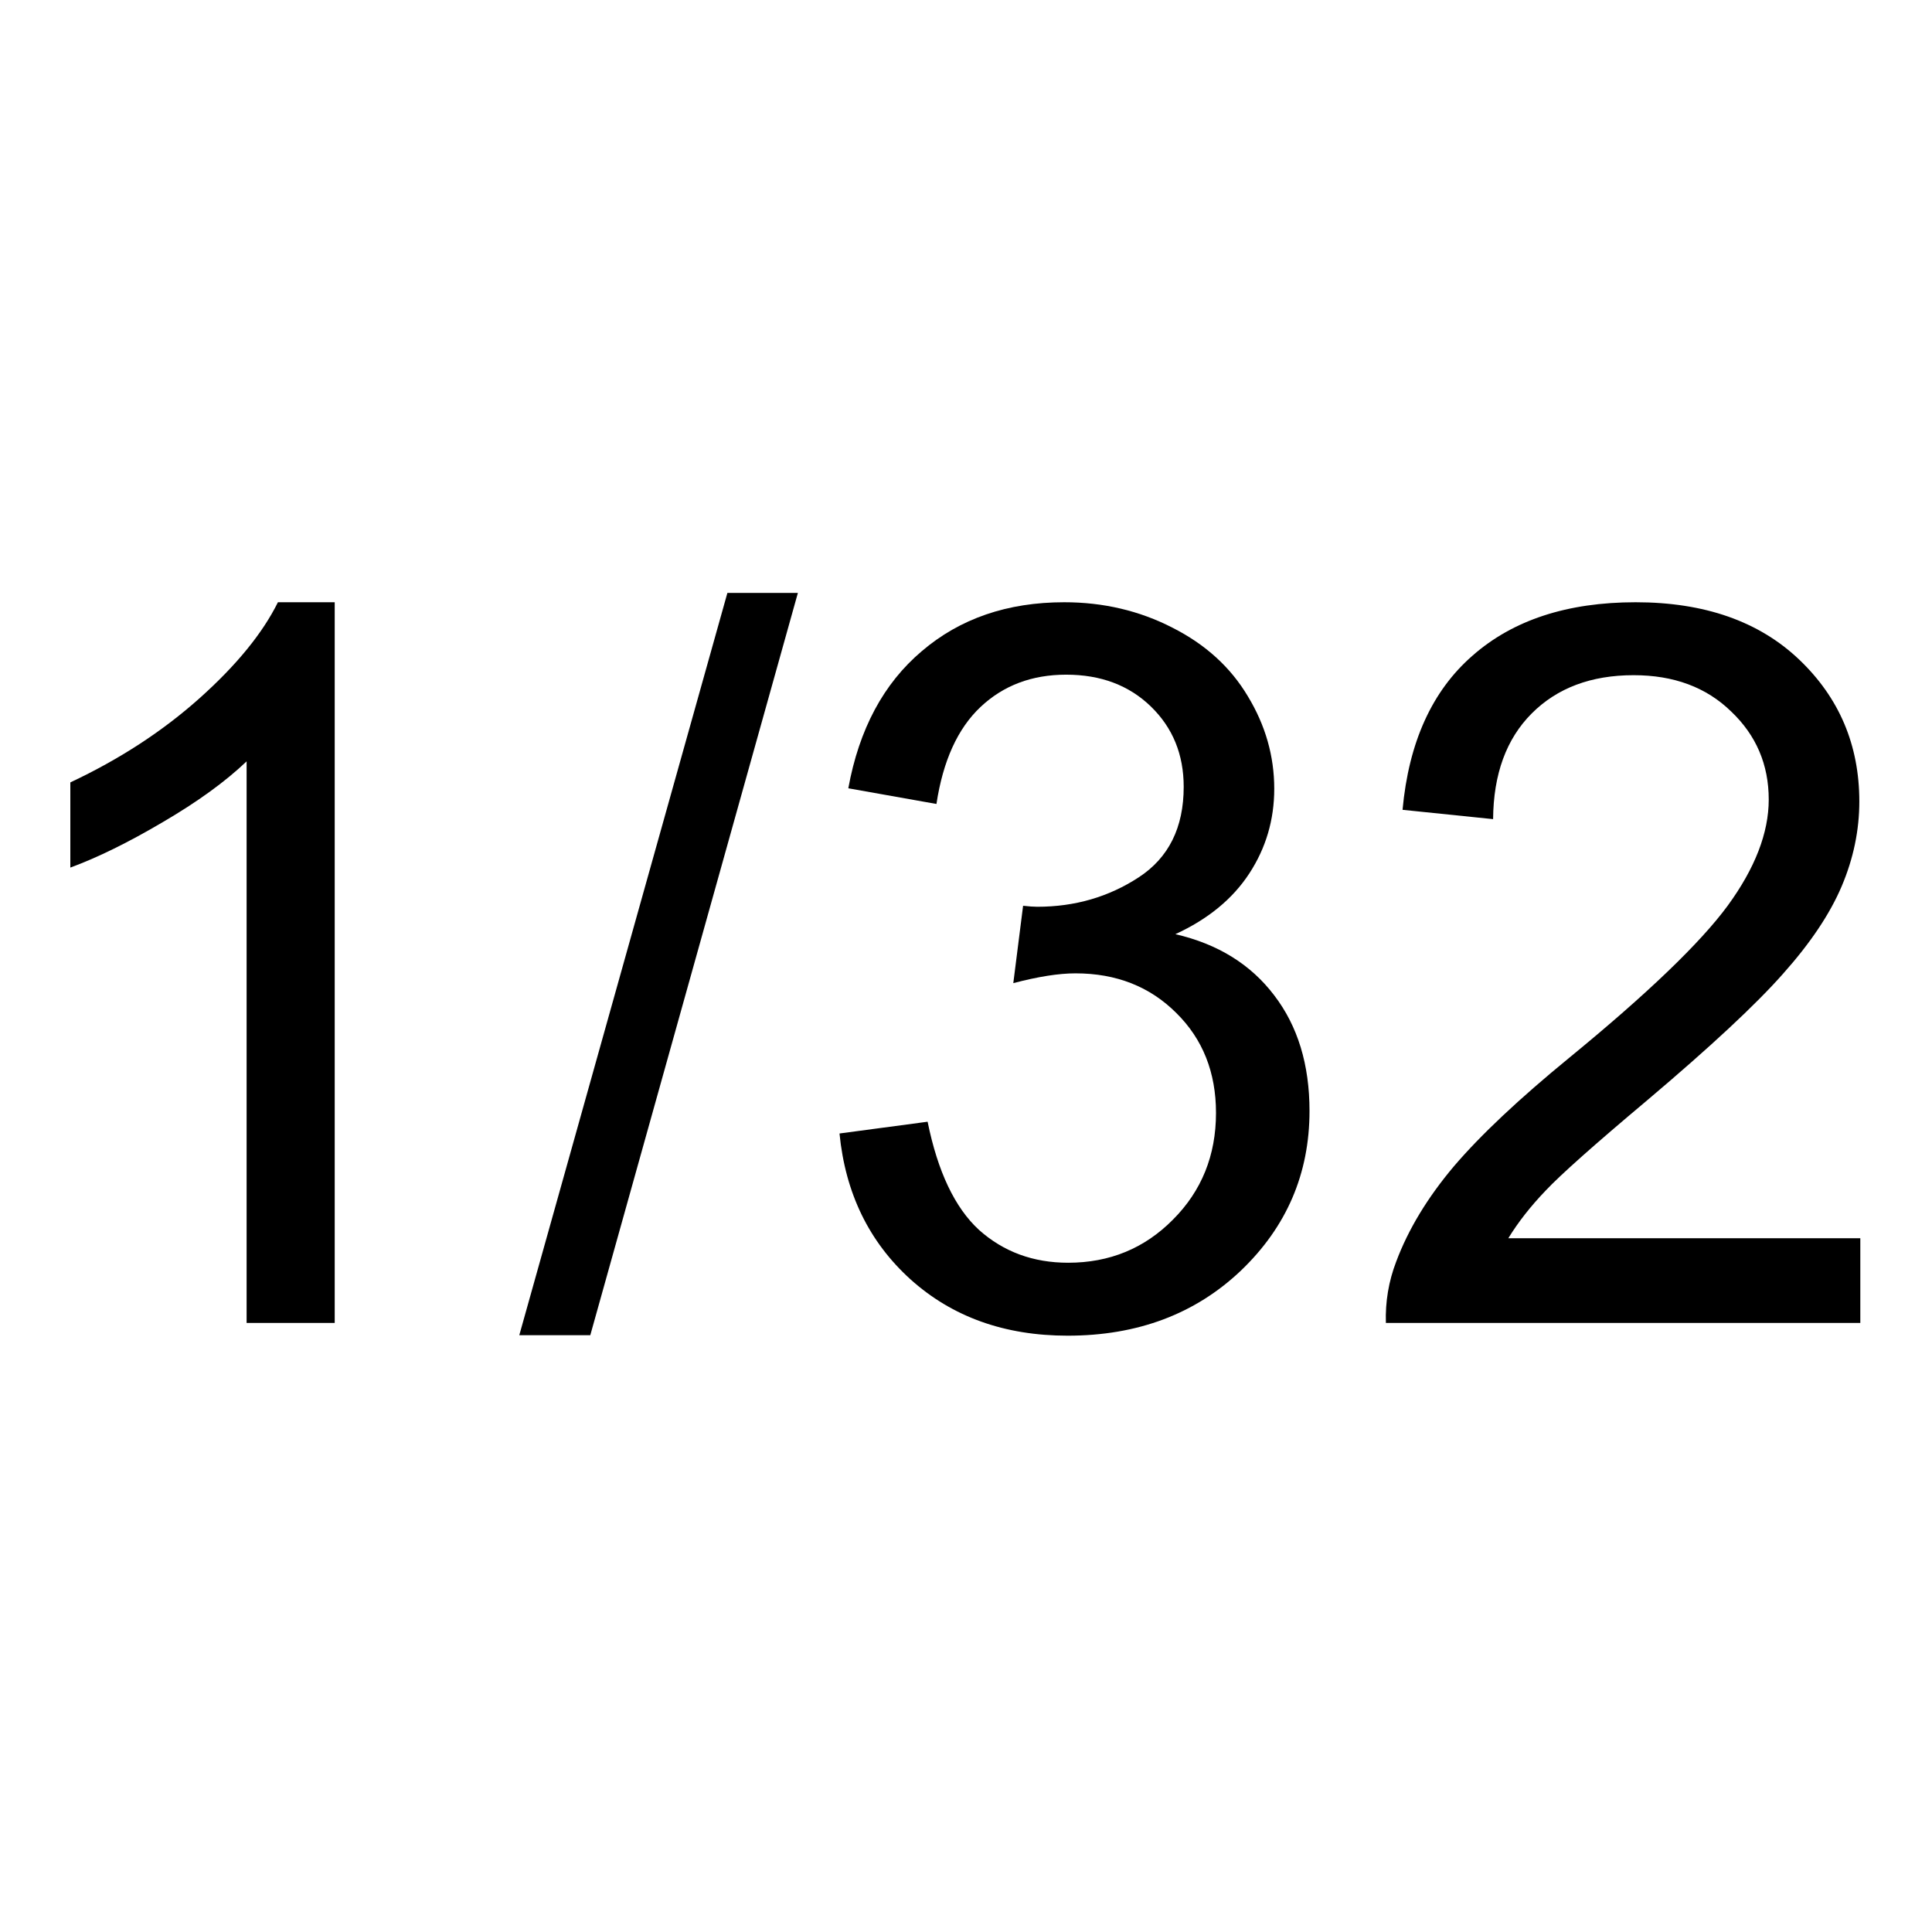
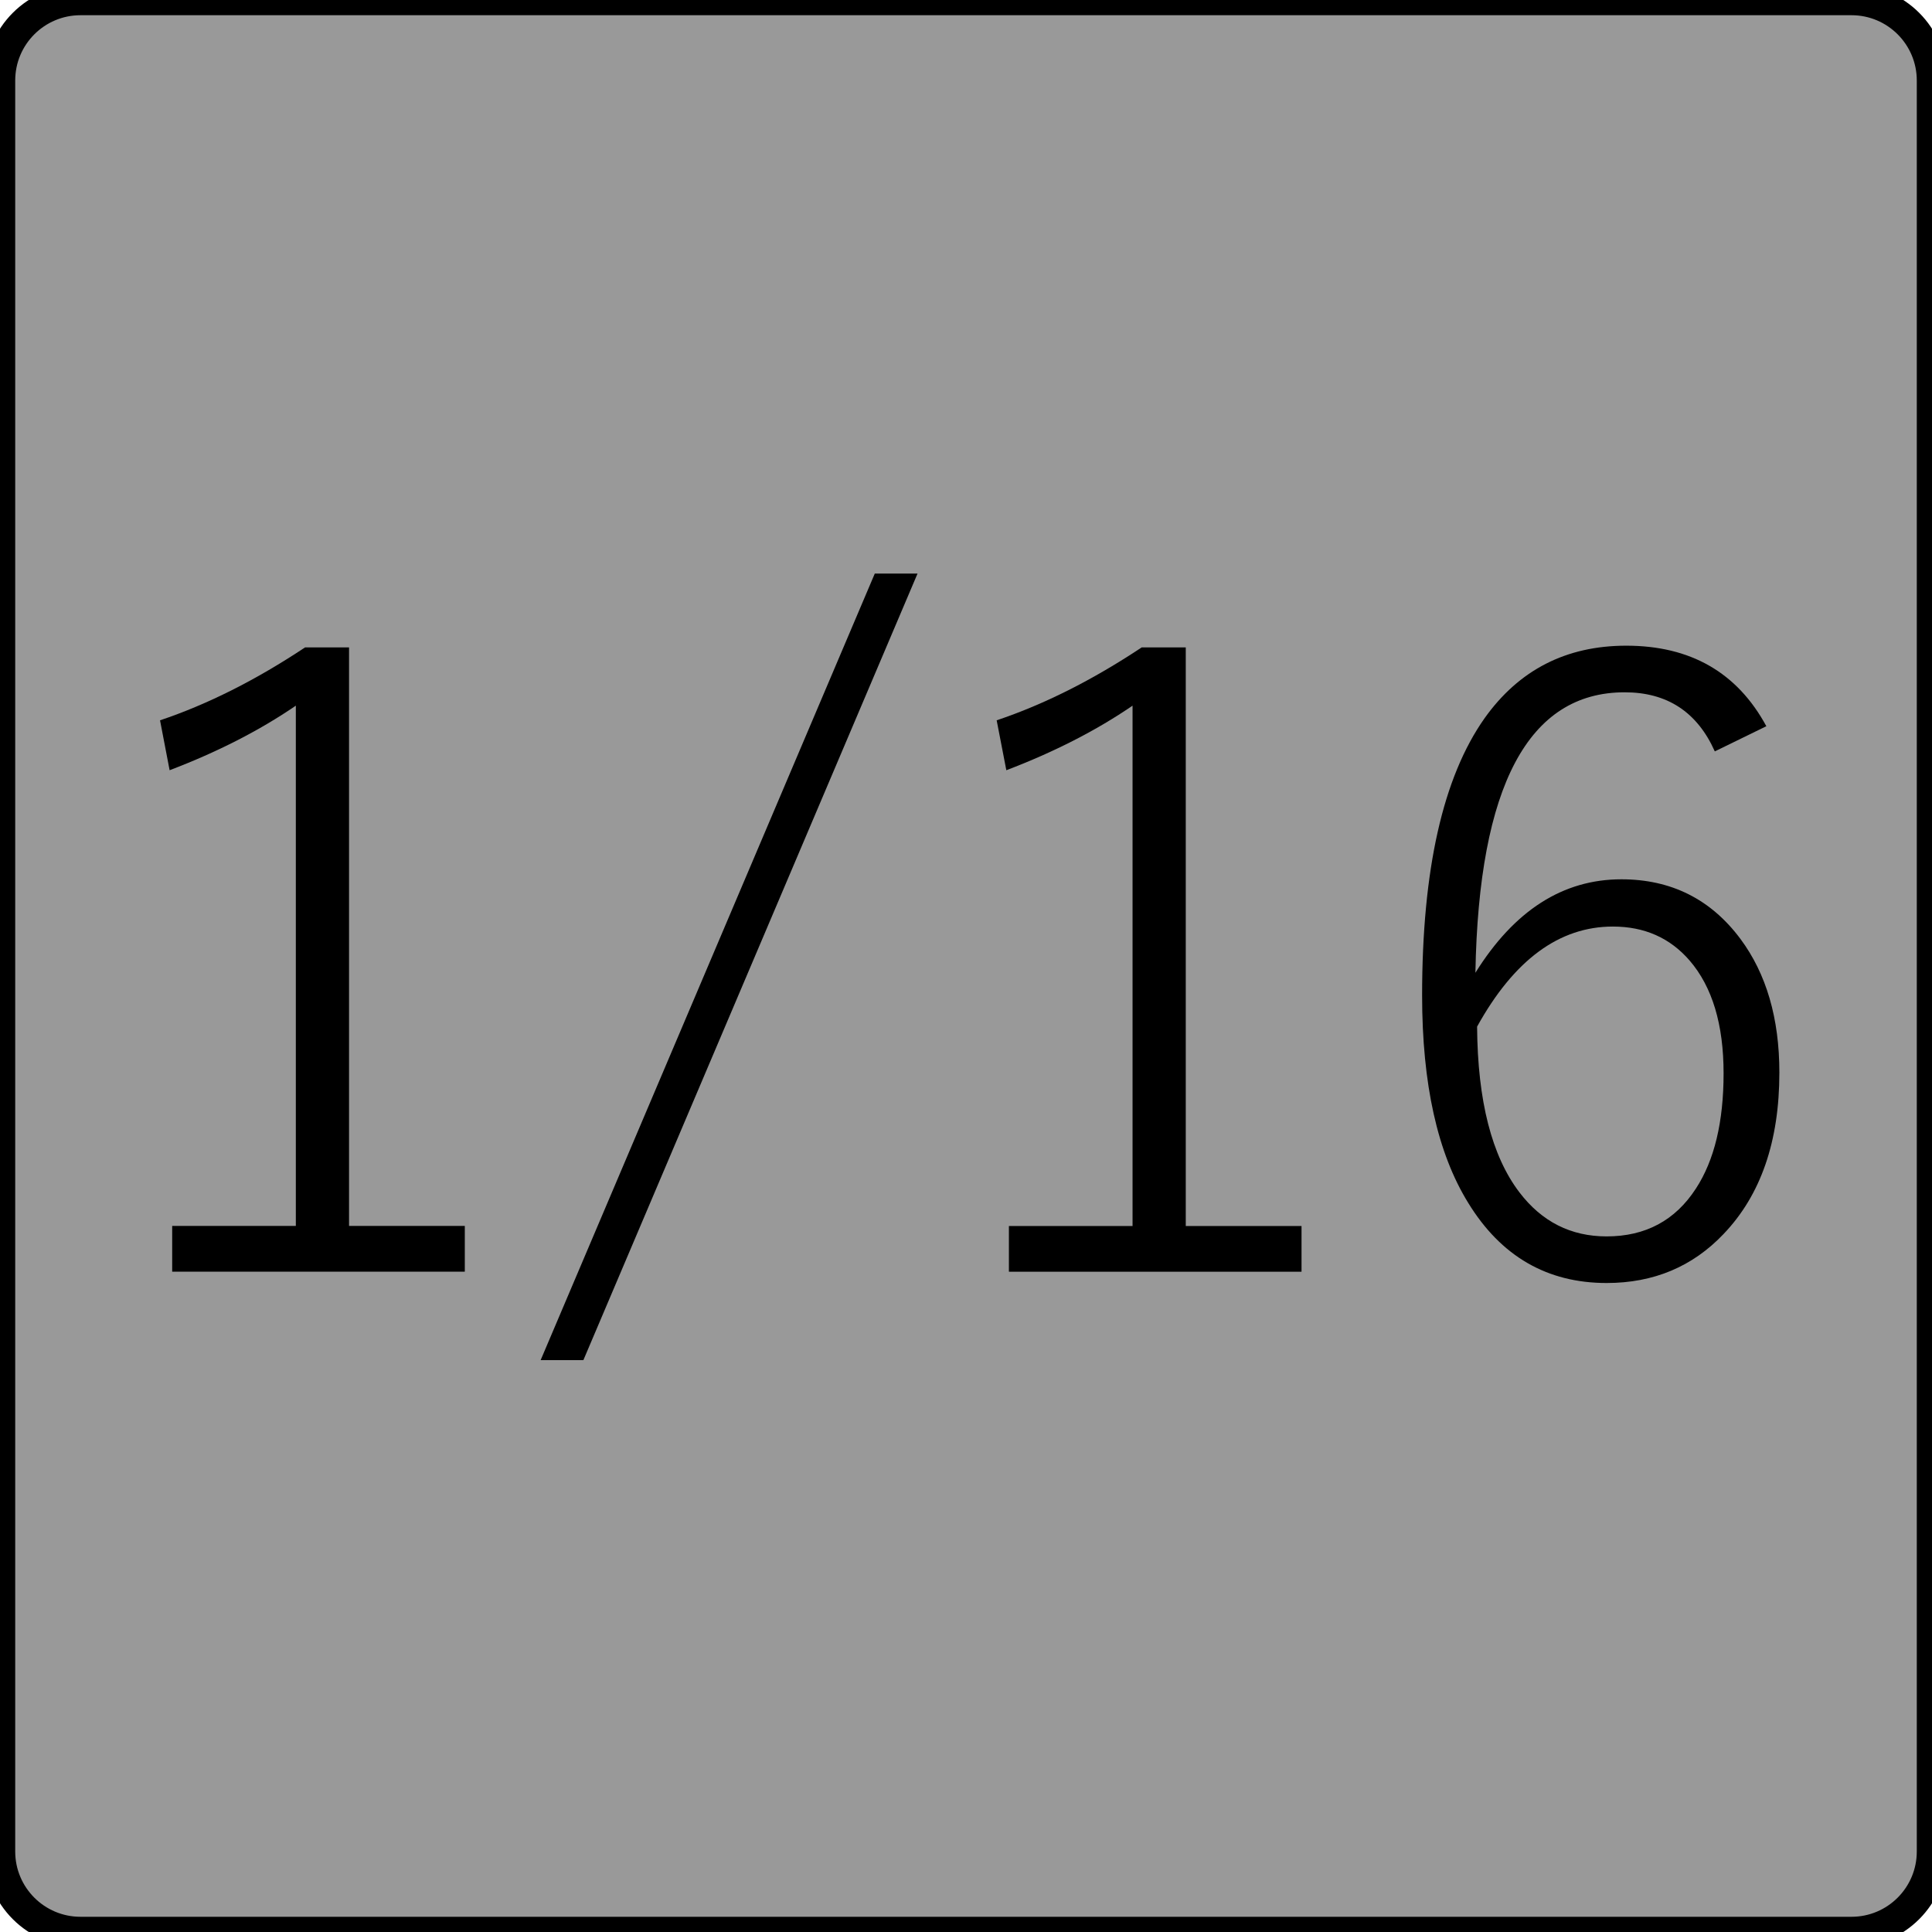
- <svg xmlns="http://www.w3.org/2000/svg" version="1.0" id="svg111794" x="0px" y="0px" width="19.993" height="19.957" viewBox="0 0 19.993 19.957" enable-background="new 0 0 17.856 17.859" xml:space="preserve">
-   <defs id="defs13">
- 	
- 	
- 	
- </defs>
-   <g aria-label="1/32" transform="matrix(0.4086518,0,0,0.4086518,5.277291,8.029618)" id="text833" style="font-style:normal;font-variant:normal;font-weight:normal;font-stretch:normal;font-size:25.391px;line-height:100%;font-family:Arial;-inkscape-font-specification:Arial;font-variant-ligatures:normal;font-variant-position:normal;font-variant-caps:normal;font-variant-numeric:normal;font-variant-alternates:normal;font-variant-east-asian:normal;font-feature-settings:normal;font-variation-settings:normal;text-indent:0;text-align:center;text-decoration:none;text-decoration-line:none;text-decoration-style:solid;text-decoration-color:#000000;letter-spacing:0px;word-spacing:0px;text-transform:none;writing-mode:lr-tb;direction:ltr;text-orientation:mixed;dominant-baseline:auto;baseline-shift:baseline;text-anchor:middle;white-space:normal;shape-padding:0;shape-margin:0;inline-size:0;opacity:1;vector-effect:none;fill:#000000;fill-opacity:1;stroke:none;stroke-width:1px;stroke-linecap:butt;stroke-linejoin:miter;stroke-miterlimit:4;stroke-dasharray:none;stroke-dashoffset:0;stroke-opacity:1;stop-color:#000000;stop-opacity:1">
-     <path d="M -4.438,13.851 H -6.669 V -0.37 Q -7.475,0.399 -8.789,1.167 -10.091,1.936 -11.133,2.32 V 0.163 Q -9.261,-0.717 -7.86,-1.969 -6.459,-3.222 -5.876,-4.399 H -4.438 Z" id="path832" />
-     <path d="M 0.236,14.161 5.506,-4.635 H 7.291 L 2.034,14.161 Z" id="path834" />
-     <path d="M 8.345,9.053 10.576,8.755 Q 10.961,10.652 11.878,11.495 12.808,12.326 14.135,12.326 15.709,12.326 16.788,11.235 17.879,10.144 17.879,8.532 17.879,6.994 16.875,6.003 15.87,4.998 14.321,4.998 13.688,4.998 12.746,5.246 L 12.994,3.287 Q 13.217,3.312 13.354,3.312 14.779,3.312 15.92,2.568 17.061,1.824 17.061,0.275 17.061,-0.953 16.23,-1.759 15.399,-2.565 14.085,-2.565 12.783,-2.565 11.915,-1.746 11.048,-0.928 10.8,0.709 L 8.568,0.312 Q 8.977,-1.932 10.428,-3.16 11.878,-4.399 14.036,-4.399 15.523,-4.399 16.776,-3.755 18.028,-3.122 18.685,-2.019 19.354,-0.916 19.354,0.324 19.354,1.502 18.722,2.469 18.09,3.436 16.85,4.006 18.462,4.378 19.354,5.556 20.247,6.722 20.247,8.482 20.247,10.863 18.511,12.524 16.776,14.173 14.122,14.173 11.729,14.173 10.143,12.747 8.568,11.321 8.345,9.053 Z" id="path836" />
-     <path d="M 34.195,11.706 V 13.851 H 22.181 Q 22.156,13.045 22.441,12.301 22.9,11.073 23.904,9.883 24.921,8.693 26.83,7.131 29.794,4.701 30.835,3.287 31.876,1.862 31.876,0.597 31.876,-0.73 30.922,-1.635 29.98,-2.552 28.455,-2.552 26.843,-2.552 25.876,-1.585 24.909,-0.618 24.896,1.093 L 22.603,0.857 Q 22.838,-1.709 24.376,-3.048 25.913,-4.399 28.504,-4.399 31.12,-4.399 32.645,-2.949 34.17,-1.498 34.17,0.647 34.17,1.738 33.724,2.791 33.277,3.845 32.236,5.011 31.207,6.176 28.802,8.209 26.793,9.896 26.223,10.503 25.653,11.098 25.281,11.706 Z" id="path838" />
+ <svg xmlns="http://www.w3.org/2000/svg" xmlns:xlink="http://www.w3.org/1999/xlink" version="1.0" id="svg7595" x="0px" y="0px" width="24" height="24" viewBox="0 0 24 24" enable-background="new 0 0 18 18" xml:space="preserve">
+   <defs id="defs67960" />
+   <rect style="fill:#999999;stroke:#000000;stroke-width:0.378;stroke-miterlimit:4;stroke-dasharray:none;stroke-opacity:1" id="rect109948" width="24" height="24" x="0" y="0" ry="1" />
+   <g id="layer1" transform="translate(-46.75571,-67.83304)">
+     <g id="g67940">
+       <defs id="defs67935">
+         <rect id="SVGID_1_" x="46.755" y="67.833" width="18" height="18" />
+       </defs>
+       <clipPath id="SVGID_2_">
+         <use xlink:href="#SVGID_1_" overflow="visible" id="use67937" x="0" y="0" width="100%" height="100%" />
+       </clipPath>
+     </g>
+   </g>
+   <g aria-label="1/16" id="text169233" style="font-size:10.667px;line-height:0.95;font-family:'Yu Gothic';-inkscape-font-specification:'Yu Gothic, Normal';font-variant-ligatures:none;text-align:center;letter-spacing:-0.35px;word-spacing:-1px;text-anchor:middle">
+     <path d="M 4.336,8.042 V 15.229 H 5.774 v 0.568 H 2.139 v -0.568 H 3.675 V 8.766 Q 2.998,9.229 2.107,9.568 L 1.988,8.948 Q 2.873,8.651 3.79,8.042 Z" id="path225423" />
+     <path d="M 11.398,7.125 7.247,16.896 H 6.716 l 4.151,-9.771 z" id="path225425" />
+     <path d="m 14.73,8.042 v 7.188 h 1.438 v 0.568 h -3.635 v -0.568 h 1.536 V 8.766 Q 13.392,9.229 12.501,9.568 L 12.381,8.948 q 0.885,-0.297 1.802,-0.906 z" id="path225427" />
+     <path d="m 21.943,9.021 -0.641,0.313 q -0.328,-0.734 -1.12,-0.734 -1.792,0 -1.854,3.484 0.724,-1.161 1.813,-1.161 0.927,0 1.479,0.74 0.484,0.651 0.484,1.661 0,1.281 -0.693,2.005 -0.578,0.609 -1.453,0.609 -1.109,0 -1.719,-0.995 -0.573,-0.927 -0.573,-2.578 0,-2.344 0.776,-3.443 0.641,-0.901 1.76,-0.901 1.198,0 1.74,1 z m -3.594,3.734 q 0.01,1.38 0.526,2.057 0.417,0.547 1.083,0.547 0.724,0 1.109,-0.594 0.344,-0.526 0.344,-1.432 0,-0.911 -0.422,-1.401 -0.365,-0.422 -0.953,-0.422 -1,0 -1.688,1.245 z" id="path225429" />
  </g>
</svg>
